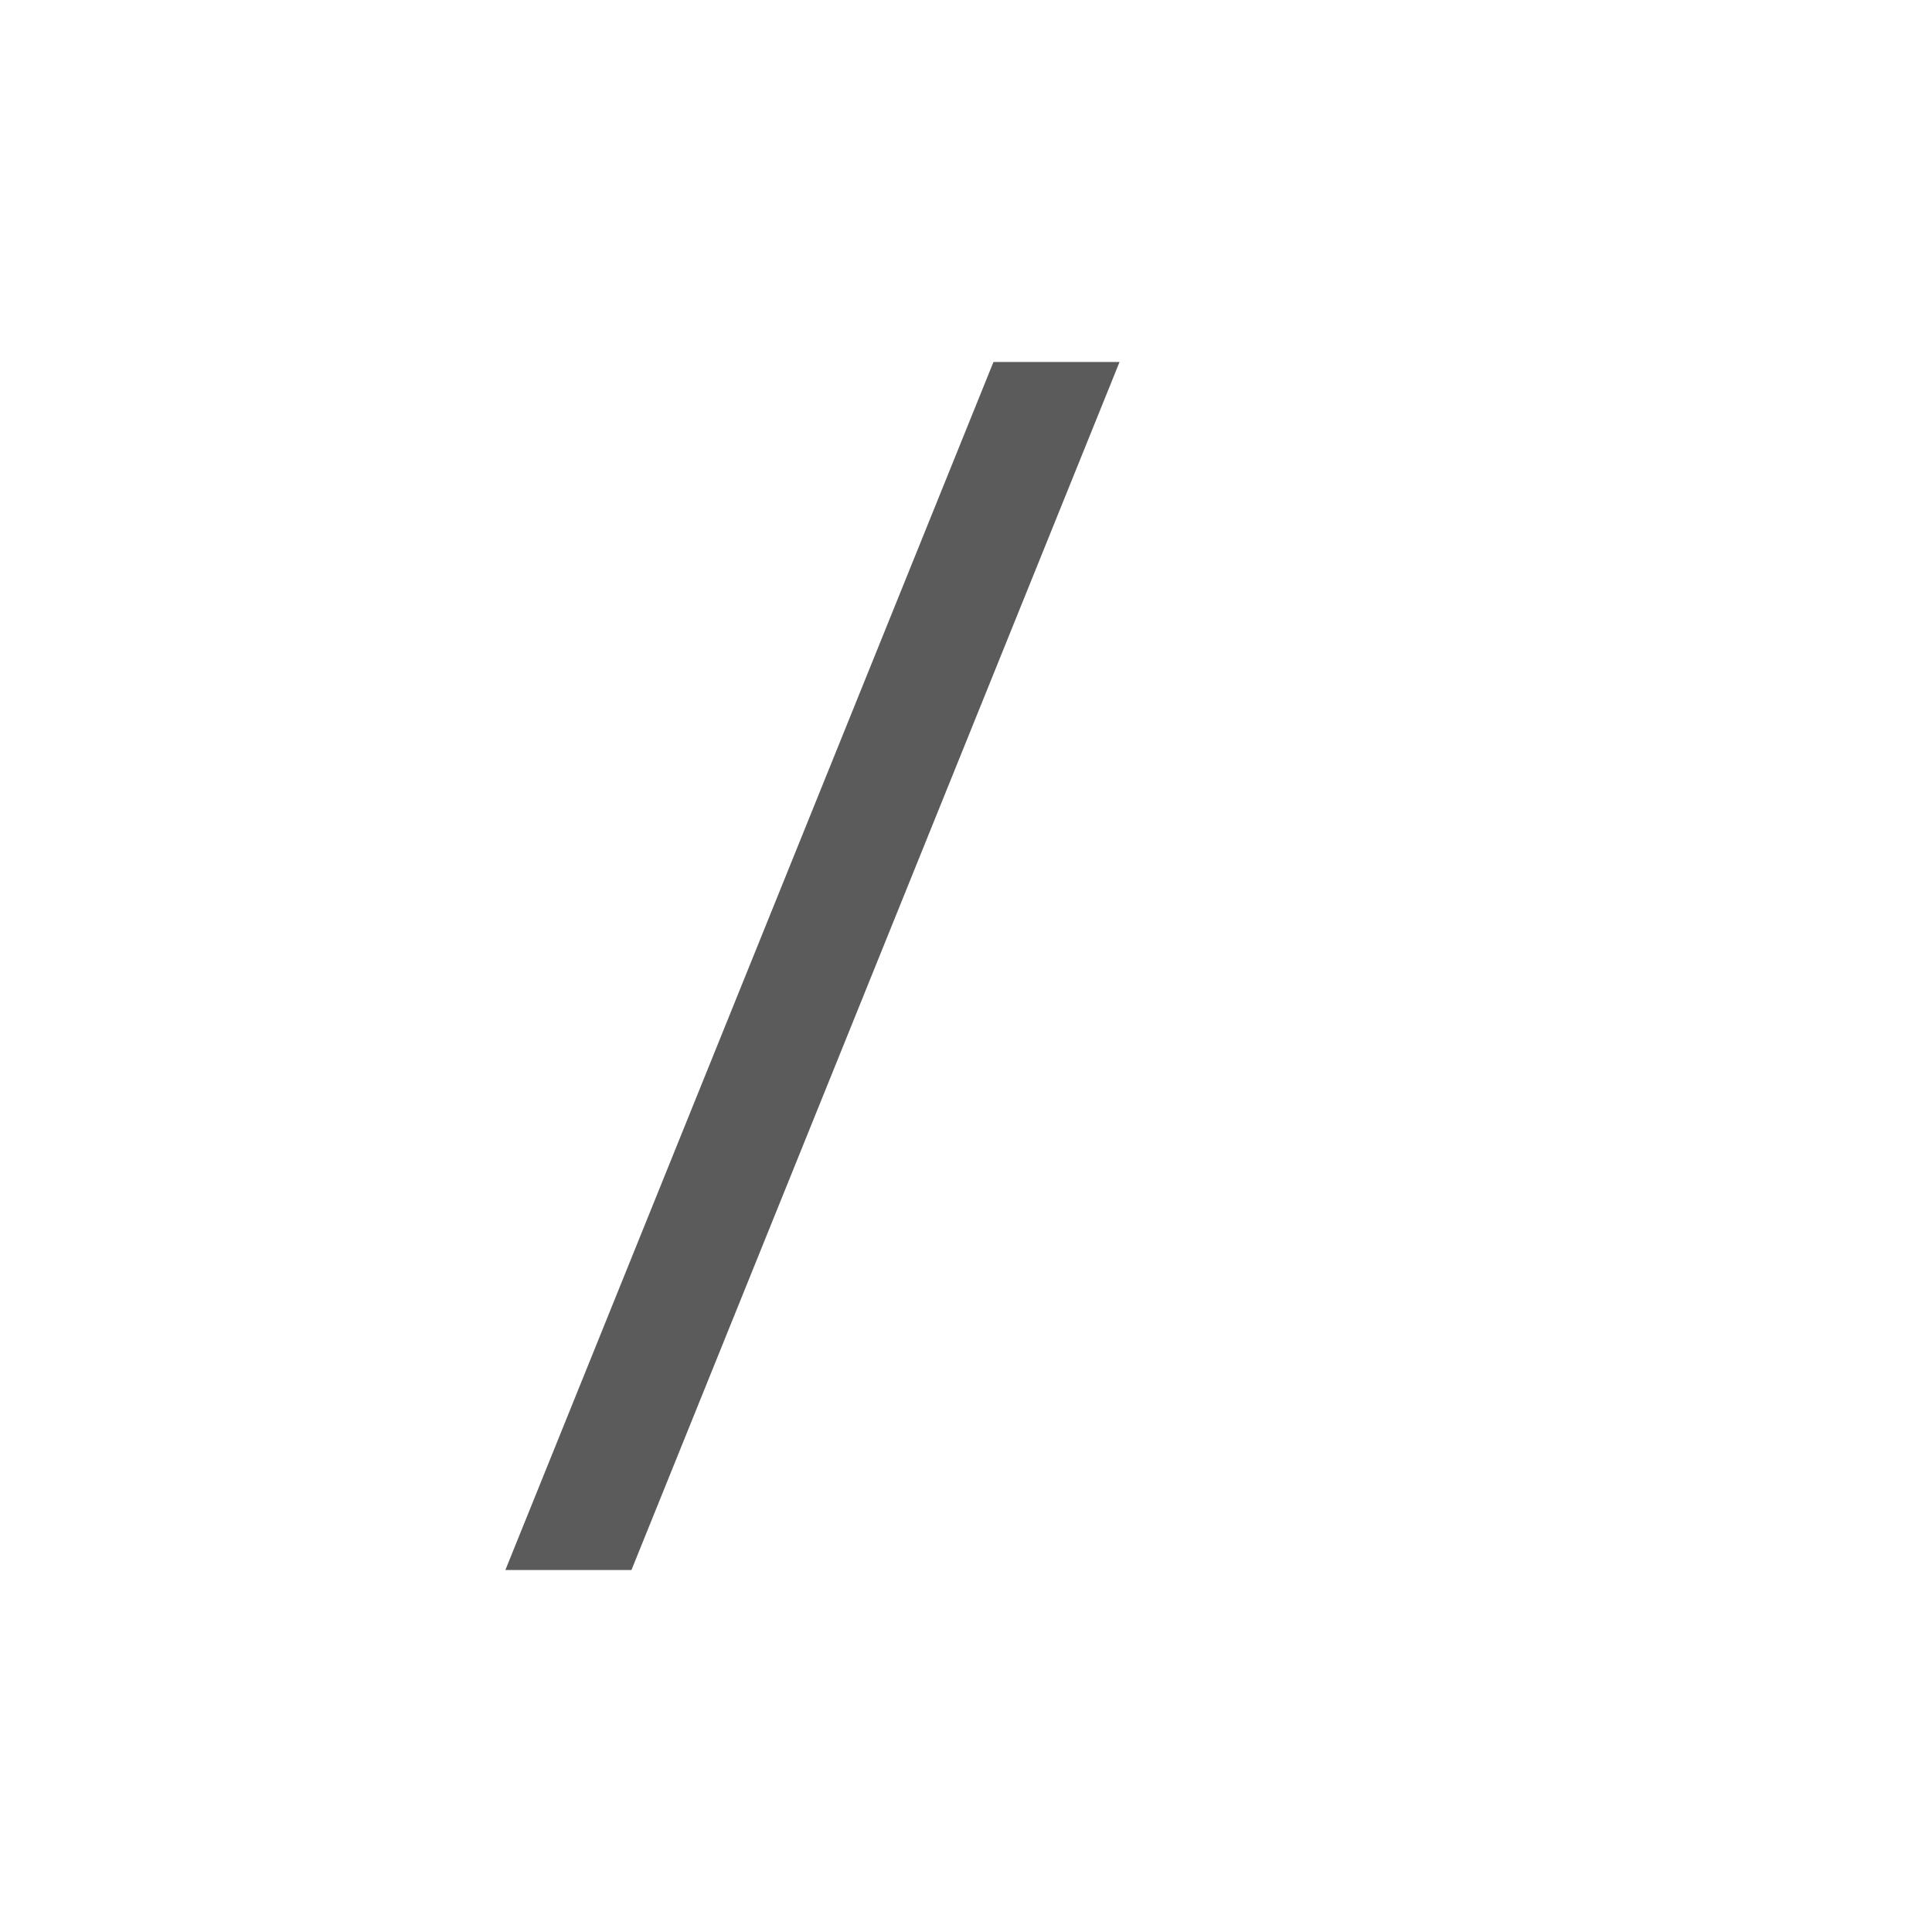
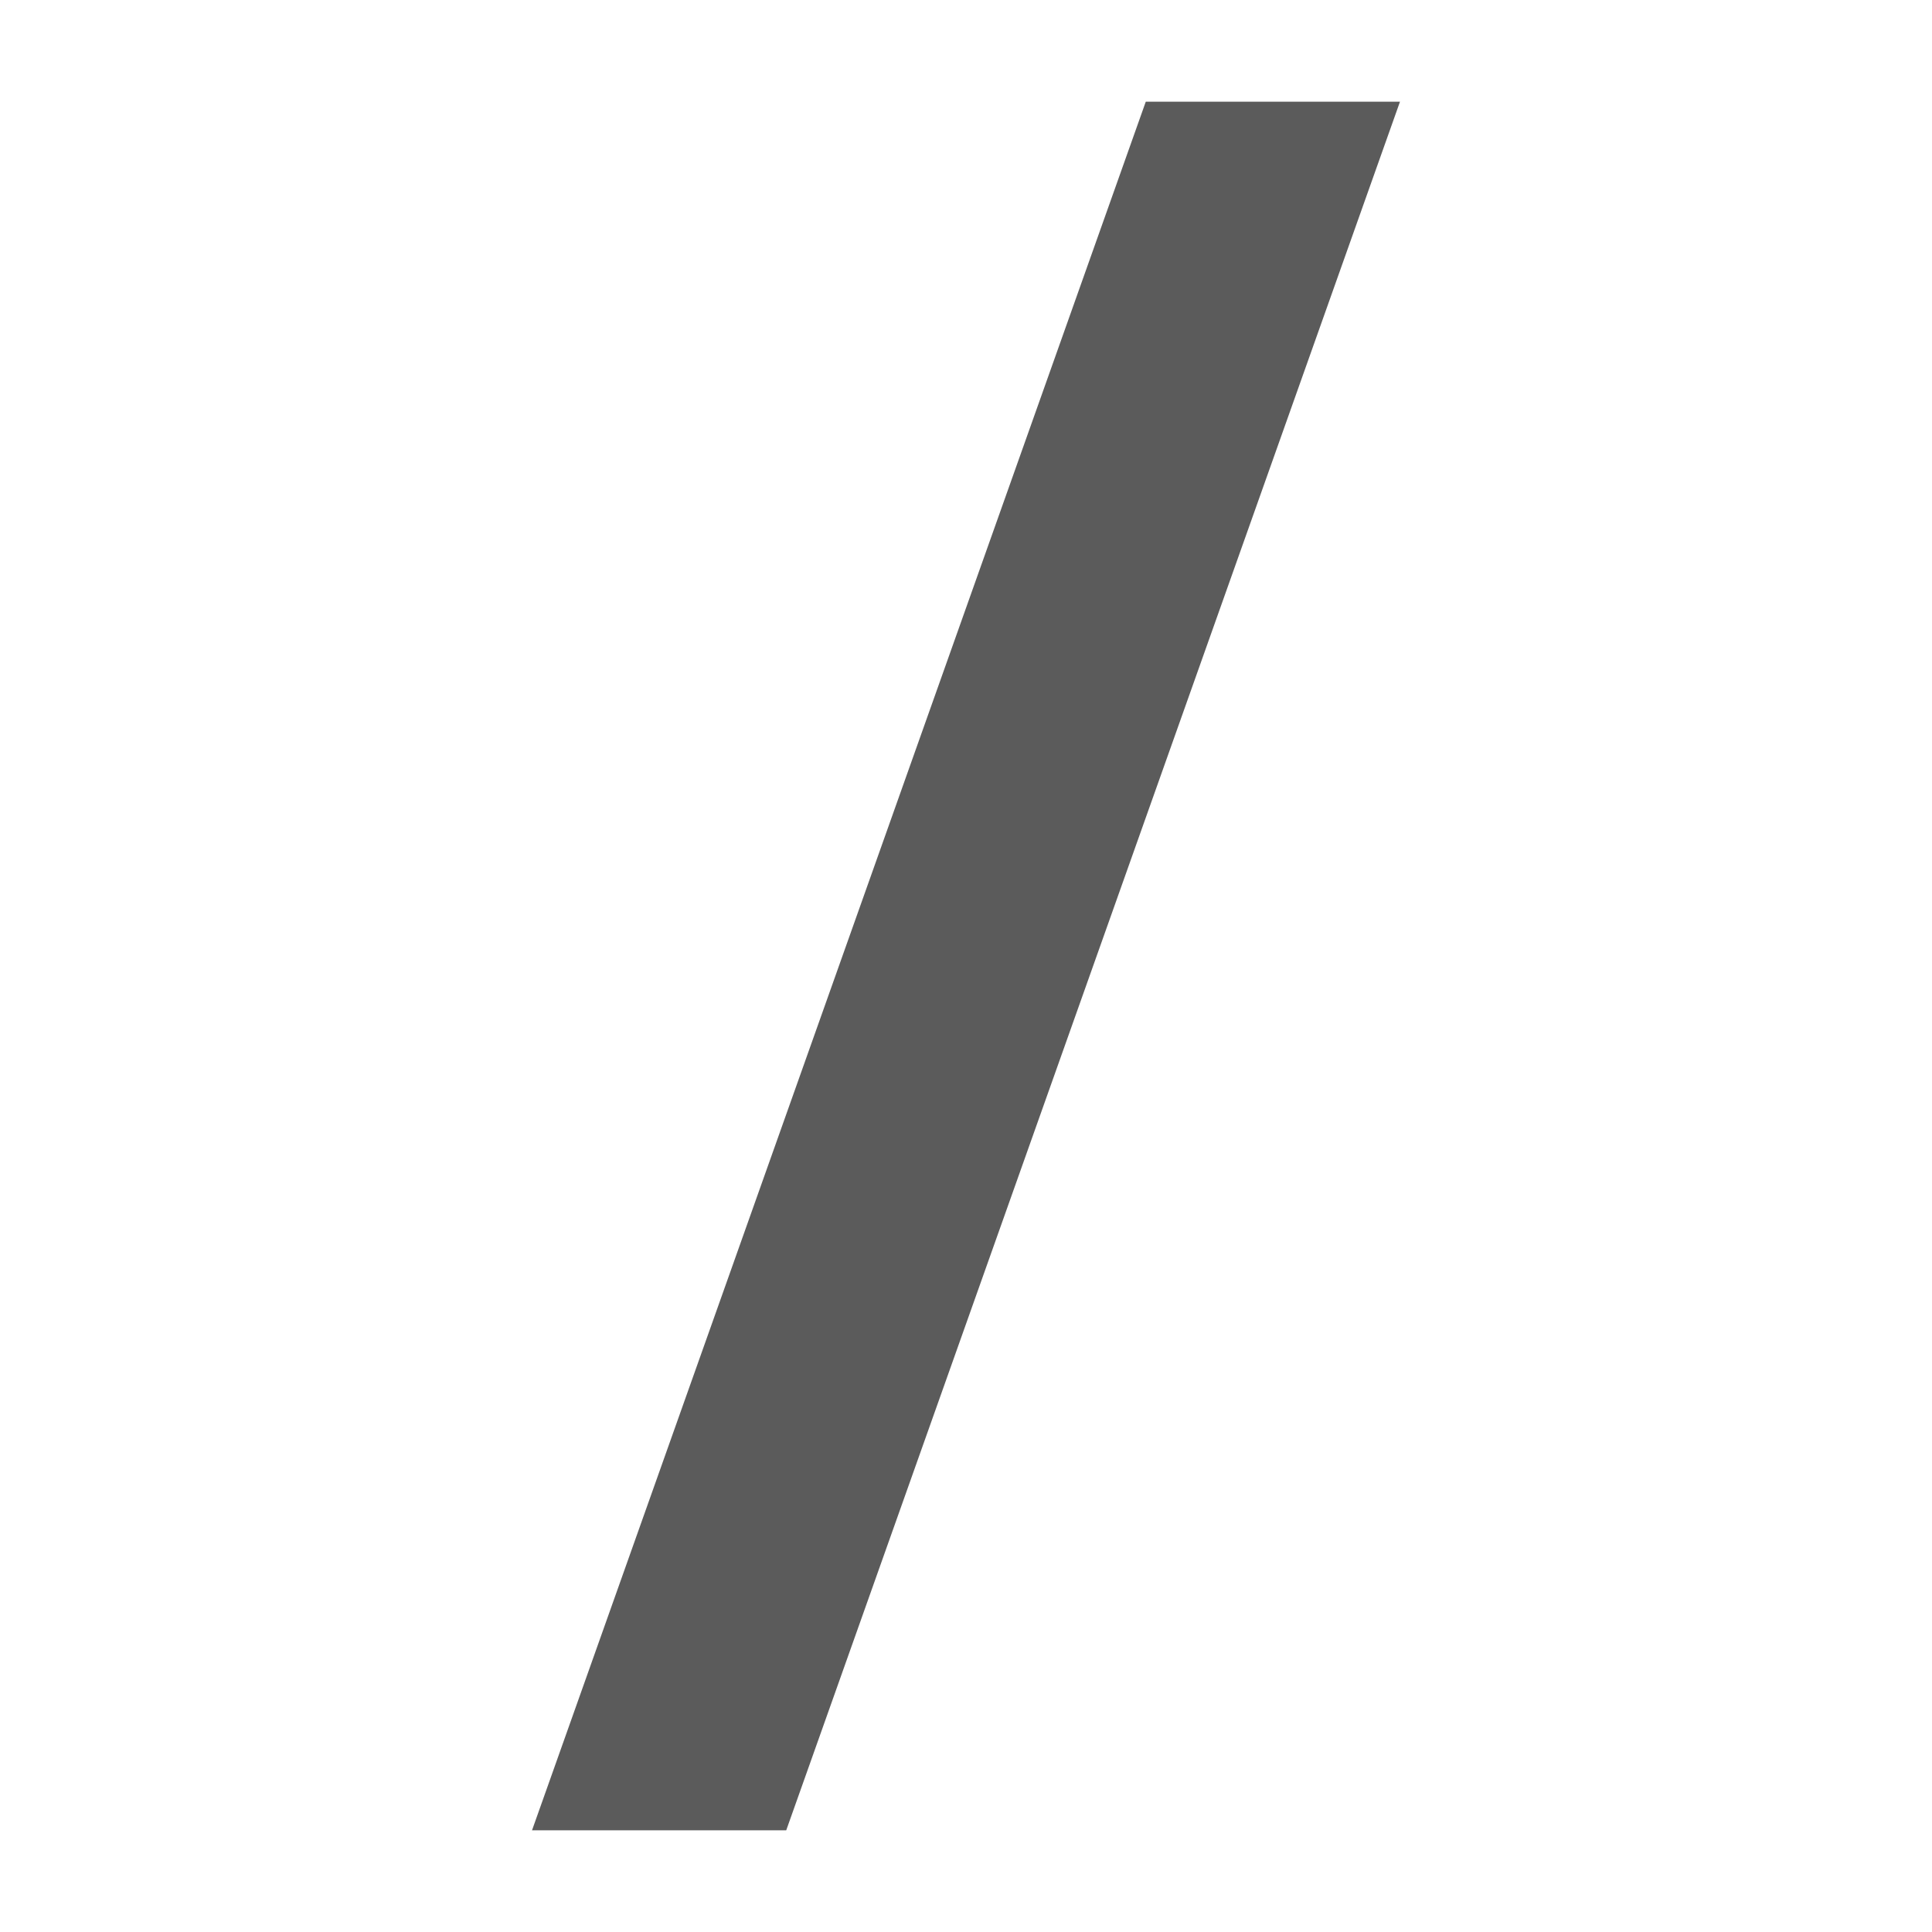
<svg xmlns="http://www.w3.org/2000/svg" viewBox="0 0 19 19">
  <style>*{fill:rgba(50,50,50,0.8);}</style>
-   <polygon points="11.01 3.56 9.77 3.56 4.97 15.44 6.21 15.44 11.01 3.56" />
+   <path d="M13.768 1h-2.5L5.232 18h2.5l6.036-17z" />
</svg>
